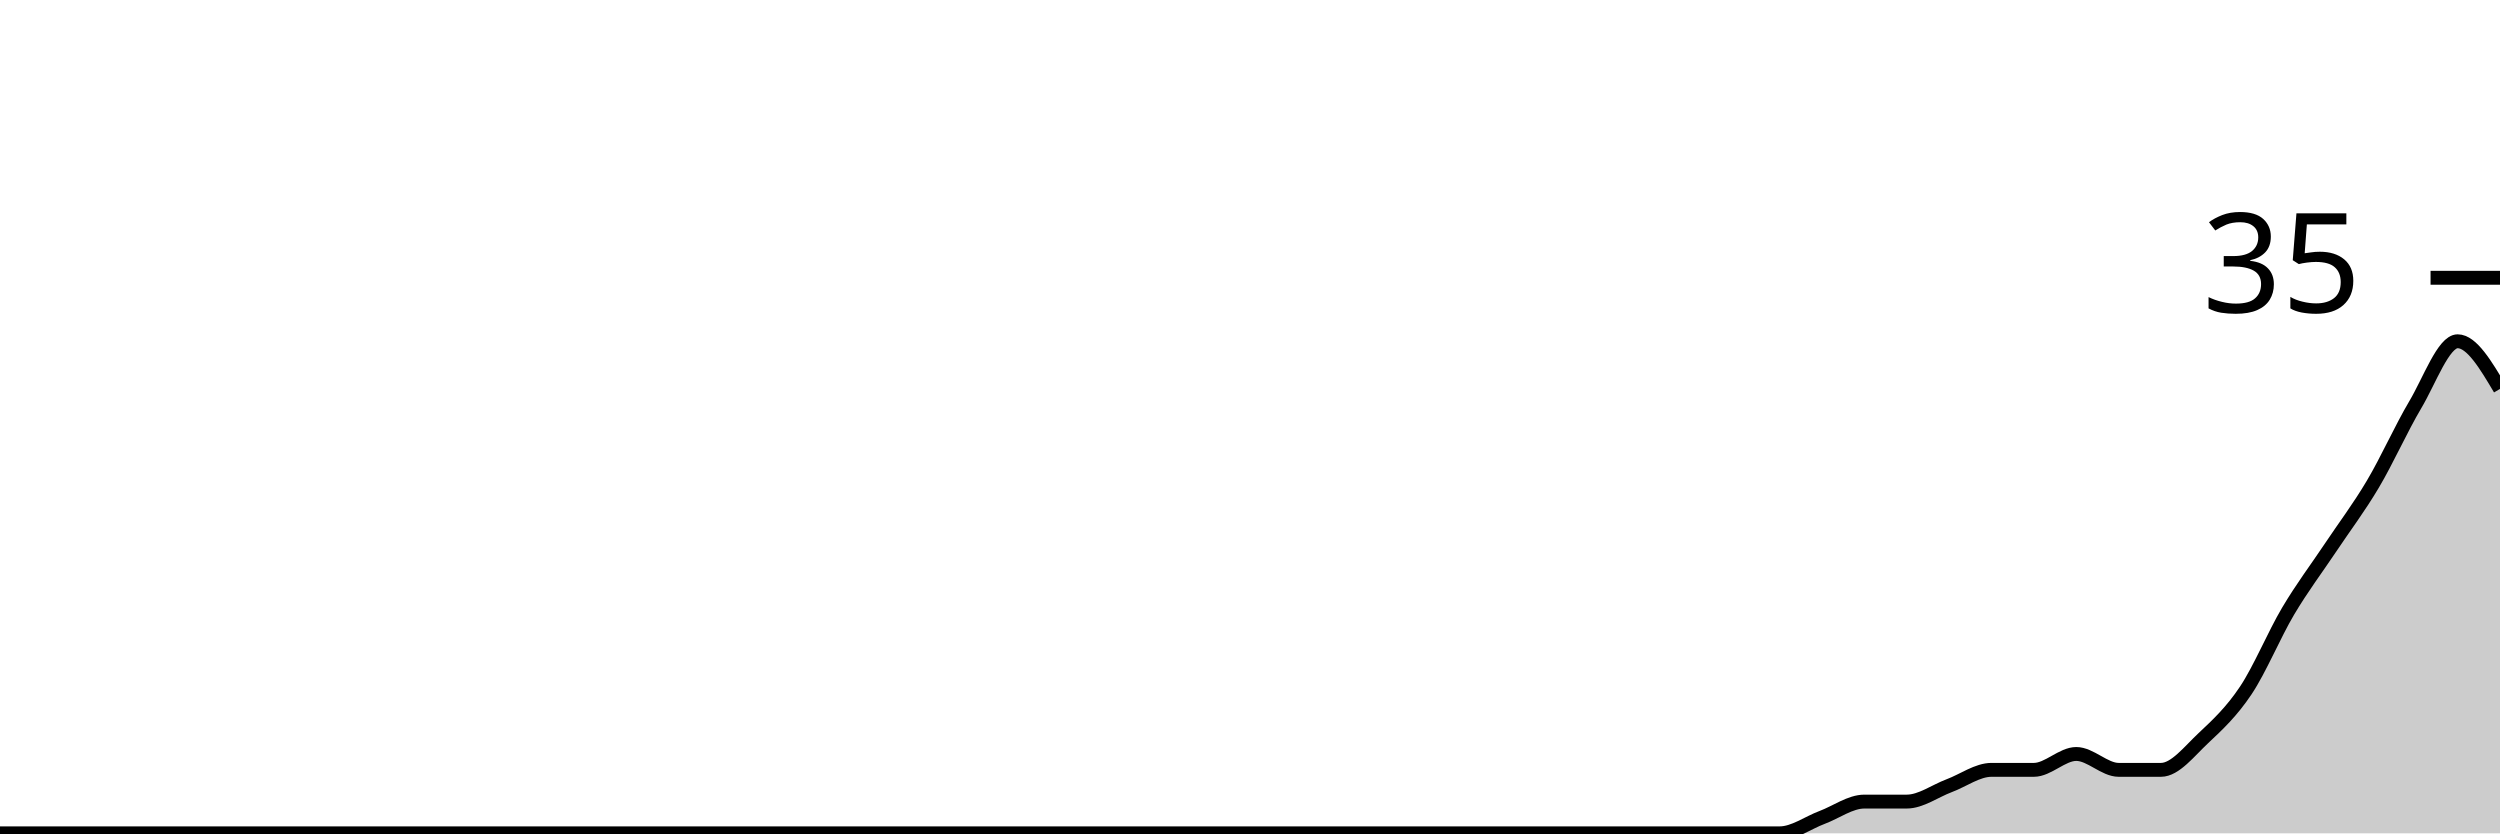
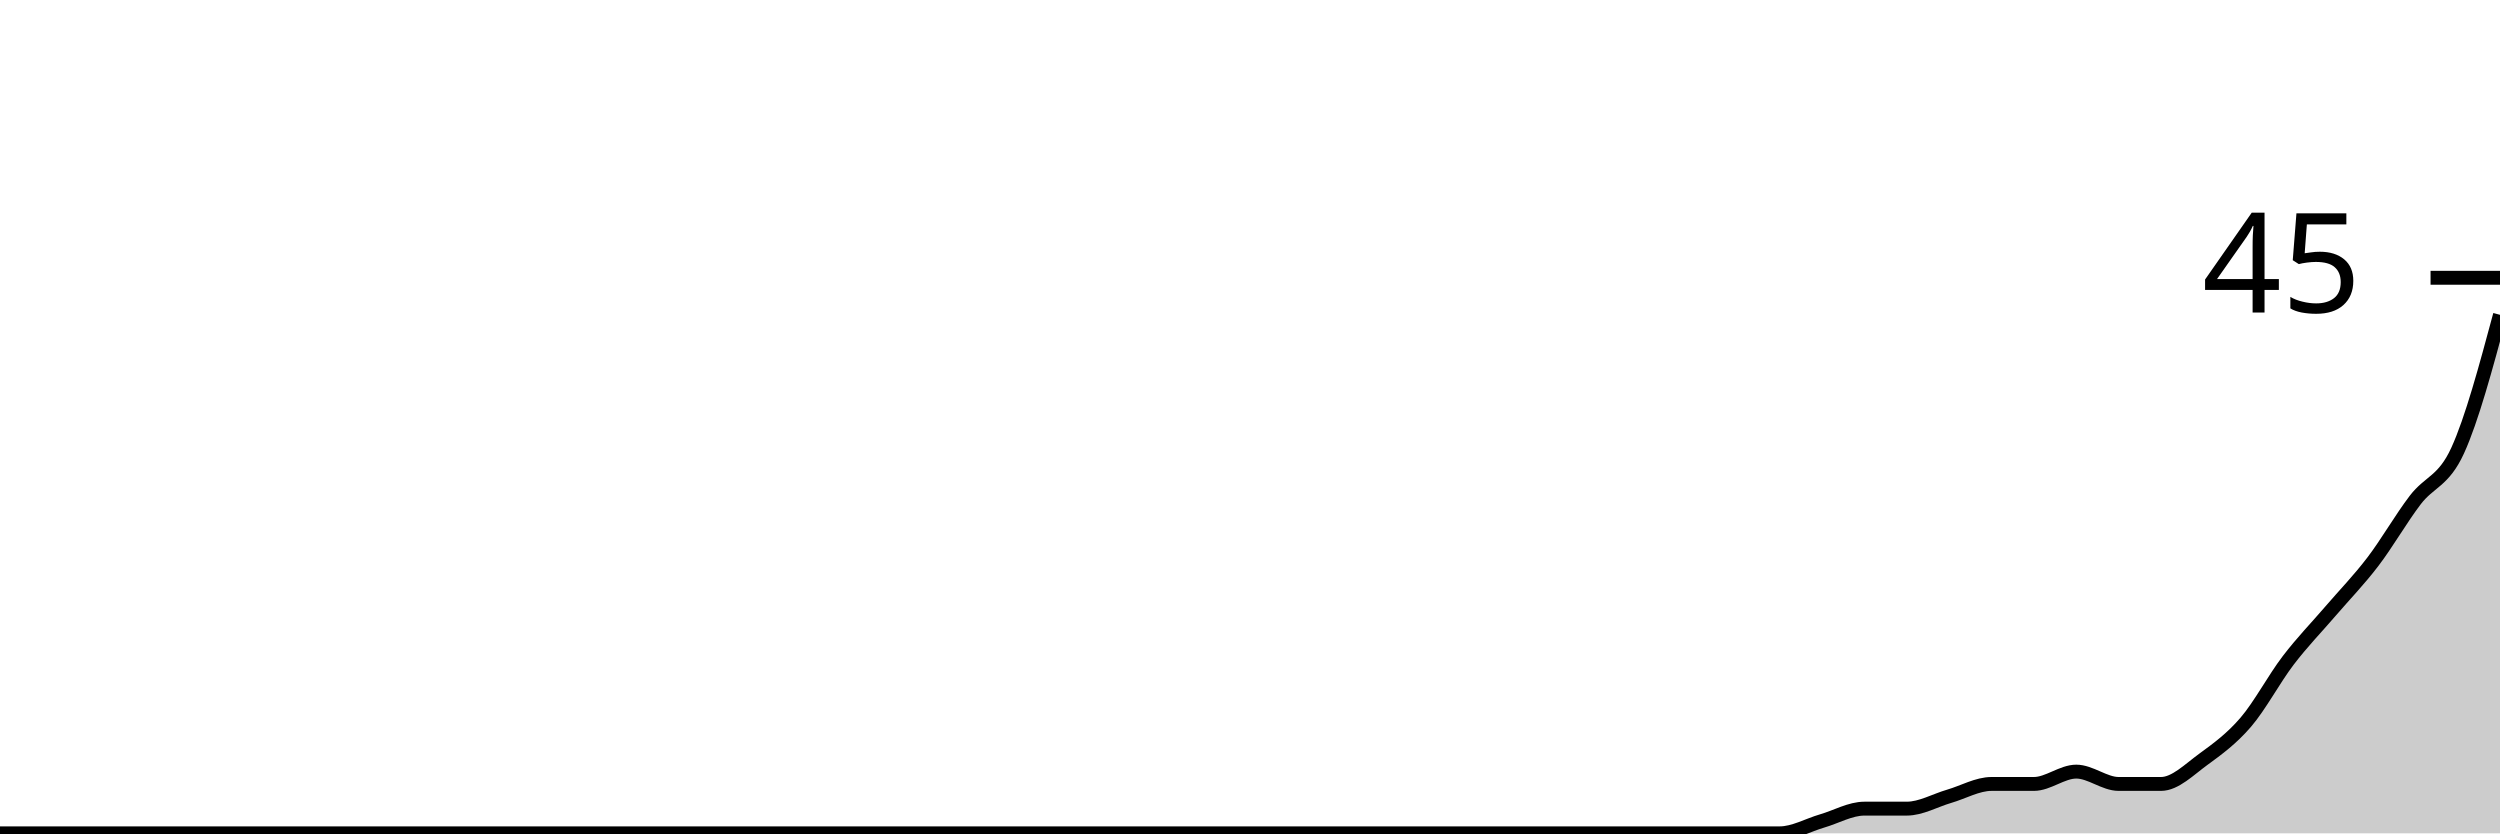
<svg xmlns="http://www.w3.org/2000/svg" viewBox="0 0 180 60">
  <g transform="translate(0,20)">
-     <path class="area" fill="rgba(0, 0, 0, 0.2)" d="M0,40C1.017,40,2.034,40,3.051,40C4.068,40,5.085,40,6.102,40C7.119,40,8.136,40,9.153,40C10.169,40,11.186,40,12.203,40C13.22,40,14.237,40,15.254,40C16.271,40,17.288,40,18.305,40C19.322,40,20.339,40,21.356,40C22.373,40,23.39,40,24.407,40C25.424,40,26.441,40,27.458,40C28.475,40,29.492,40,30.508,40C31.525,40,32.542,40,33.559,40C34.576,40,35.593,40,36.61,40C37.627,40,38.644,40,39.661,40C40.678,40,41.695,40,42.712,40C43.729,40,44.746,40,45.763,40C46.78,40,47.797,40,48.814,40C49.831,40,50.847,40,51.864,40C52.881,40,53.898,40,54.915,40C55.932,40,56.949,40,57.966,40C58.983,40,60,40,61.017,40C62.034,40,63.051,40,64.068,40C65.085,40,66.102,40,67.119,40C68.136,40,69.153,40,70.169,40C71.186,40,72.203,40,73.22,40C74.237,40,75.254,40,76.271,40C77.288,40,78.305,40,79.322,40C80.339,40,81.356,40,82.373,40C83.39,40,84.407,40,85.424,40C86.441,40,87.458,40,88.475,40C89.492,40,90.508,40,91.525,40C92.542,40,93.559,40,94.576,40C95.593,40,96.61,40,97.627,40C98.644,40,99.661,40,100.678,40C101.695,40,102.712,40,103.729,40C104.746,40,105.763,40,106.78,40C107.797,40,108.814,40,109.831,40C110.847,40,111.864,40,112.881,40C113.898,40,114.915,40,115.932,40C116.949,40,117.966,40,118.983,40C120,40,121.017,40,122.034,40C123.051,40,124.068,40,125.085,40C126.102,40,127.119,40,128.136,40C129.153,40,130.169,39.238,131.186,38.857C132.203,38.476,133.22,37.714,134.237,37.714C135.254,37.714,136.271,37.714,137.288,37.714C138.305,37.714,139.322,36.952,140.339,36.571C141.356,36.19,142.373,35.429,143.39,35.429C144.407,35.429,145.424,35.429,146.441,35.429C147.458,35.429,148.475,34.286,149.492,34.286C150.508,34.286,151.525,35.429,152.542,35.429C153.559,35.429,154.576,35.429,155.593,35.429C156.61,35.429,157.627,34.095,158.644,33.143C159.661,32.19,160.678,31.238,161.695,29.714C162.712,28.19,163.729,25.714,164.746,24C165.763,22.286,166.78,20.952,167.797,19.429C168.814,17.905,169.831,16.571,170.847,14.857C171.864,13.143,172.881,10.857,173.898,9.143C174.915,7.429,175.932,4.571,176.949,4.571C177.966,4.571,178.983,6.286,180,8L180,40C178.983,40,177.966,40,176.949,40C175.932,40,174.915,40,173.898,40C172.881,40,171.864,40,170.847,40C169.831,40,168.814,40,167.797,40C166.78,40,165.763,40,164.746,40C163.729,40,162.712,40,161.695,40C160.678,40,159.661,40,158.644,40C157.627,40,156.61,40,155.593,40C154.576,40,153.559,40,152.542,40C151.525,40,150.508,40,149.492,40C148.475,40,147.458,40,146.441,40C145.424,40,144.407,40,143.39,40C142.373,40,141.356,40,140.339,40C139.322,40,138.305,40,137.288,40C136.271,40,135.254,40,134.237,40C133.22,40,132.203,40,131.186,40C130.169,40,129.153,40,128.136,40C127.119,40,126.102,40,125.085,40C124.068,40,123.051,40,122.034,40C121.017,40,120,40,118.983,40C117.966,40,116.949,40,115.932,40C114.915,40,113.898,40,112.881,40C111.864,40,110.847,40,109.831,40C108.814,40,107.797,40,106.78,40C105.763,40,104.746,40,103.729,40C102.712,40,101.695,40,100.678,40C99.661,40,98.644,40,97.627,40C96.61,40,95.593,40,94.576,40C93.559,40,92.542,40,91.525,40C90.508,40,89.492,40,88.475,40C87.458,40,86.441,40,85.424,40C84.407,40,83.39,40,82.373,40C81.356,40,80.339,40,79.322,40C78.305,40,77.288,40,76.271,40C75.254,40,74.237,40,73.22,40C72.203,40,71.186,40,70.169,40C69.153,40,68.136,40,67.119,40C66.102,40,65.085,40,64.068,40C63.051,40,62.034,40,61.017,40C60,40,58.983,40,57.966,40C56.949,40,55.932,40,54.915,40C53.898,40,52.881,40,51.864,40C50.847,40,49.831,40,48.814,40C47.797,40,46.78,40,45.763,40C44.746,40,43.729,40,42.712,40C41.695,40,40.678,40,39.661,40C38.644,40,37.627,40,36.61,40C35.593,40,34.576,40,33.559,40C32.542,40,31.525,40,30.508,40C29.492,40,28.475,40,27.458,40C26.441,40,25.424,40,24.407,40C23.39,40,22.373,40,21.356,40C20.339,40,19.322,40,18.305,40C17.288,40,16.271,40,15.254,40C14.237,40,13.22,40,12.203,40C11.186,40,10.169,40,9.153,40C8.136,40,7.119,40,6.102,40C5.085,40,4.068,40,3.051,40C2.034,40,1.017,40,0,40Z" />
-     <path class="line" stroke="black" fill="none" d="M0,40C1.017,40,2.034,40,3.051,40C4.068,40,5.085,40,6.102,40C7.119,40,8.136,40,9.153,40C10.169,40,11.186,40,12.203,40C13.22,40,14.237,40,15.254,40C16.271,40,17.288,40,18.305,40C19.322,40,20.339,40,21.356,40C22.373,40,23.39,40,24.407,40C25.424,40,26.441,40,27.458,40C28.475,40,29.492,40,30.508,40C31.525,40,32.542,40,33.559,40C34.576,40,35.593,40,36.61,40C37.627,40,38.644,40,39.661,40C40.678,40,41.695,40,42.712,40C43.729,40,44.746,40,45.763,40C46.78,40,47.797,40,48.814,40C49.831,40,50.847,40,51.864,40C52.881,40,53.898,40,54.915,40C55.932,40,56.949,40,57.966,40C58.983,40,60,40,61.017,40C62.034,40,63.051,40,64.068,40C65.085,40,66.102,40,67.119,40C68.136,40,69.153,40,70.169,40C71.186,40,72.203,40,73.22,40C74.237,40,75.254,40,76.271,40C77.288,40,78.305,40,79.322,40C80.339,40,81.356,40,82.373,40C83.39,40,84.407,40,85.424,40C86.441,40,87.458,40,88.475,40C89.492,40,90.508,40,91.525,40C92.542,40,93.559,40,94.576,40C95.593,40,96.61,40,97.627,40C98.644,40,99.661,40,100.678,40C101.695,40,102.712,40,103.729,40C104.746,40,105.763,40,106.78,40C107.797,40,108.814,40,109.831,40C110.847,40,111.864,40,112.881,40C113.898,40,114.915,40,115.932,40C116.949,40,117.966,40,118.983,40C120,40,121.017,40,122.034,40C123.051,40,124.068,40,125.085,40C126.102,40,127.119,40,128.136,40C129.153,40,130.169,39.238,131.186,38.857C132.203,38.476,133.22,37.714,134.237,37.714C135.254,37.714,136.271,37.714,137.288,37.714C138.305,37.714,139.322,36.952,140.339,36.571C141.356,36.19,142.373,35.429,143.39,35.429C144.407,35.429,145.424,35.429,146.441,35.429C147.458,35.429,148.475,34.286,149.492,34.286C150.508,34.286,151.525,35.429,152.542,35.429C153.559,35.429,154.576,35.429,155.593,35.429C156.61,35.429,157.627,34.095,158.644,33.143C159.661,32.19,160.678,31.238,161.695,29.714C162.712,28.19,163.729,25.714,164.746,24C165.763,22.286,166.78,20.952,167.797,19.429C168.814,17.905,169.831,16.571,170.847,14.857C171.864,13.143,172.881,10.857,173.898,9.143C174.915,7.429,175.932,4.571,176.949,4.571C177.966,4.571,178.983,6.286,180,8" />
+     <path class="area" fill="rgba(0, 0, 0, 0.2)" d="M0,40C1.017,40,2.034,40,3.051,40C4.068,40,5.085,40,6.102,40C7.119,40,8.136,40,9.153,40C10.169,40,11.186,40,12.203,40C13.22,40,14.237,40,15.254,40C16.271,40,17.288,40,18.305,40C19.322,40,20.339,40,21.356,40C22.373,40,23.39,40,24.407,40C25.424,40,26.441,40,27.458,40C28.475,40,29.492,40,30.508,40C31.525,40,32.542,40,33.559,40C34.576,40,35.593,40,36.61,40C37.627,40,38.644,40,39.661,40C40.678,40,41.695,40,42.712,40C43.729,40,44.746,40,45.763,40C46.78,40,47.797,40,48.814,40C49.831,40,50.847,40,51.864,40C52.881,40,53.898,40,54.915,40C55.932,40,56.949,40,57.966,40C58.983,40,60,40,61.017,40C62.034,40,63.051,40,64.068,40C65.085,40,66.102,40,67.119,40C68.136,40,69.153,40,70.169,40C71.186,40,72.203,40,73.22,40C74.237,40,75.254,40,76.271,40C77.288,40,78.305,40,79.322,40C80.339,40,81.356,40,82.373,40C83.39,40,84.407,40,85.424,40C86.441,40,87.458,40,88.475,40C89.492,40,90.508,40,91.525,40C92.542,40,93.559,40,94.576,40C95.593,40,96.61,40,97.627,40C98.644,40,99.661,40,100.678,40C101.695,40,102.712,40,103.729,40C104.746,40,105.763,40,106.78,40C107.797,40,108.814,40,109.831,40C110.847,40,111.864,40,112.881,40C113.898,40,114.915,40,115.932,40C116.949,40,117.966,40,118.983,40C120,40,121.017,40,122.034,40C123.051,40,124.068,40,125.085,40C126.102,40,127.119,40,128.136,40C129.153,40,130.169,39.407,131.186,39.111C132.203,38.815,133.22,38.222,134.237,38.222C135.254,38.222,136.271,38.222,137.288,38.222C138.305,38.222,139.322,37.63,140.339,37.333C141.356,37.037,142.373,36.444,143.39,36.444C144.407,36.444,145.424,36.444,146.441,36.444C147.458,36.444,148.475,35.556,149.492,35.556C150.508,35.556,151.525,36.444,152.542,36.444C153.559,36.444,154.576,36.444,155.593,36.444C156.61,36.444,157.627,35.407,158.644,34.667C159.661,33.926,160.678,33.185,161.695,32C162.712,30.815,163.729,28.889,164.746,27.556C165.763,26.222,166.78,25.185,167.797,24C168.814,22.815,169.831,21.778,170.847,20.444C171.864,19.111,172.881,17.333,173.898,16C174.915,14.667,175.932,14.667,176.949,12.444C177.966,10.222,178.983,6.444,180,2.667L180,40C178.983,40,177.966,40,176.949,40C175.932,40,174.915,40,173.898,40C172.881,40,171.864,40,170.847,40C169.831,40,168.814,40,167.797,40C166.78,40,165.763,40,164.746,40C163.729,40,162.712,40,161.695,40C160.678,40,159.661,40,158.644,40C157.627,40,156.61,40,155.593,40C154.576,40,153.559,40,152.542,40C151.525,40,150.508,40,149.492,40C148.475,40,147.458,40,146.441,40C145.424,40,144.407,40,143.39,40C142.373,40,141.356,40,140.339,40C139.322,40,138.305,40,137.288,40C136.271,40,135.254,40,134.237,40C133.22,40,132.203,40,131.186,40C130.169,40,129.153,40,128.136,40C127.119,40,126.102,40,125.085,40C124.068,40,123.051,40,122.034,40C121.017,40,120,40,118.983,40C117.966,40,116.949,40,115.932,40C114.915,40,113.898,40,112.881,40C111.864,40,110.847,40,109.831,40C108.814,40,107.797,40,106.78,40C105.763,40,104.746,40,103.729,40C102.712,40,101.695,40,100.678,40C99.661,40,98.644,40,97.627,40C96.61,40,95.593,40,94.576,40C93.559,40,92.542,40,91.525,40C90.508,40,89.492,40,88.475,40C87.458,40,86.441,40,85.424,40C84.407,40,83.39,40,82.373,40C81.356,40,80.339,40,79.322,40C78.305,40,77.288,40,76.271,40C75.254,40,74.237,40,73.22,40C72.203,40,71.186,40,70.169,40C69.153,40,68.136,40,67.119,40C66.102,40,65.085,40,64.068,40C63.051,40,62.034,40,61.017,40C60,40,58.983,40,57.966,40C56.949,40,55.932,40,54.915,40C53.898,40,52.881,40,51.864,40C50.847,40,49.831,40,48.814,40C47.797,40,46.78,40,45.763,40C44.746,40,43.729,40,42.712,40C41.695,40,40.678,40,39.661,40C38.644,40,37.627,40,36.61,40C35.593,40,34.576,40,33.559,40C32.542,40,31.525,40,30.508,40C29.492,40,28.475,40,27.458,40C26.441,40,25.424,40,24.407,40C23.39,40,22.373,40,21.356,40C20.339,40,19.322,40,18.305,40C17.288,40,16.271,40,15.254,40C14.237,40,13.22,40,12.203,40C11.186,40,10.169,40,9.153,40C8.136,40,7.119,40,6.102,40C5.085,40,4.068,40,3.051,40C2.034,40,1.017,40,0,40Z" />
+     <path class="line" stroke="black" fill="none" d="M0,40C1.017,40,2.034,40,3.051,40C4.068,40,5.085,40,6.102,40C7.119,40,8.136,40,9.153,40C10.169,40,11.186,40,12.203,40C13.22,40,14.237,40,15.254,40C16.271,40,17.288,40,18.305,40C19.322,40,20.339,40,21.356,40C22.373,40,23.39,40,24.407,40C25.424,40,26.441,40,27.458,40C28.475,40,29.492,40,30.508,40C31.525,40,32.542,40,33.559,40C34.576,40,35.593,40,36.61,40C37.627,40,38.644,40,39.661,40C40.678,40,41.695,40,42.712,40C43.729,40,44.746,40,45.763,40C46.78,40,47.797,40,48.814,40C49.831,40,50.847,40,51.864,40C52.881,40,53.898,40,54.915,40C55.932,40,56.949,40,57.966,40C58.983,40,60,40,61.017,40C62.034,40,63.051,40,64.068,40C65.085,40,66.102,40,67.119,40C68.136,40,69.153,40,70.169,40C71.186,40,72.203,40,73.22,40C74.237,40,75.254,40,76.271,40C77.288,40,78.305,40,79.322,40C80.339,40,81.356,40,82.373,40C83.39,40,84.407,40,85.424,40C86.441,40,87.458,40,88.475,40C89.492,40,90.508,40,91.525,40C92.542,40,93.559,40,94.576,40C95.593,40,96.61,40,97.627,40C98.644,40,99.661,40,100.678,40C101.695,40,102.712,40,103.729,40C104.746,40,105.763,40,106.78,40C107.797,40,108.814,40,109.831,40C110.847,40,111.864,40,112.881,40C113.898,40,114.915,40,115.932,40C116.949,40,117.966,40,118.983,40C120,40,121.017,40,122.034,40C123.051,40,124.068,40,125.085,40C126.102,40,127.119,40,128.136,40C129.153,40,130.169,39.407,131.186,39.111C132.203,38.815,133.22,38.222,134.237,38.222C135.254,38.222,136.271,38.222,137.288,38.222C138.305,38.222,139.322,37.63,140.339,37.333C141.356,37.037,142.373,36.444,143.39,36.444C144.407,36.444,145.424,36.444,146.441,36.444C147.458,36.444,148.475,35.556,149.492,35.556C150.508,35.556,151.525,36.444,152.542,36.444C153.559,36.444,154.576,36.444,155.593,36.444C156.61,36.444,157.627,35.407,158.644,34.667C159.661,33.926,160.678,33.185,161.695,32C162.712,30.815,163.729,28.889,164.746,27.556C165.763,26.222,166.78,25.185,167.797,24C168.814,22.815,169.831,21.778,170.847,20.444C171.864,19.111,172.881,17.333,173.898,16C174.915,14.667,175.932,14.667,176.949,12.444C177.966,10.222,178.983,6.444,180,2.667" />
    <path class="axis-ceiling" stroke-width="1" stroke="black" fill="none" d="M175,0L180,0" />
-     <text class="axis-ceiling-label" font-family="sans-serif" text-anchor="end" font-size="10px" x="170" y="2.5">35</text>
+     <text class="axis-ceiling-label" font-family="sans-serif" text-anchor="end" font-size="10px" x="170" y="2.5">45</text>
  </g>
</svg>
